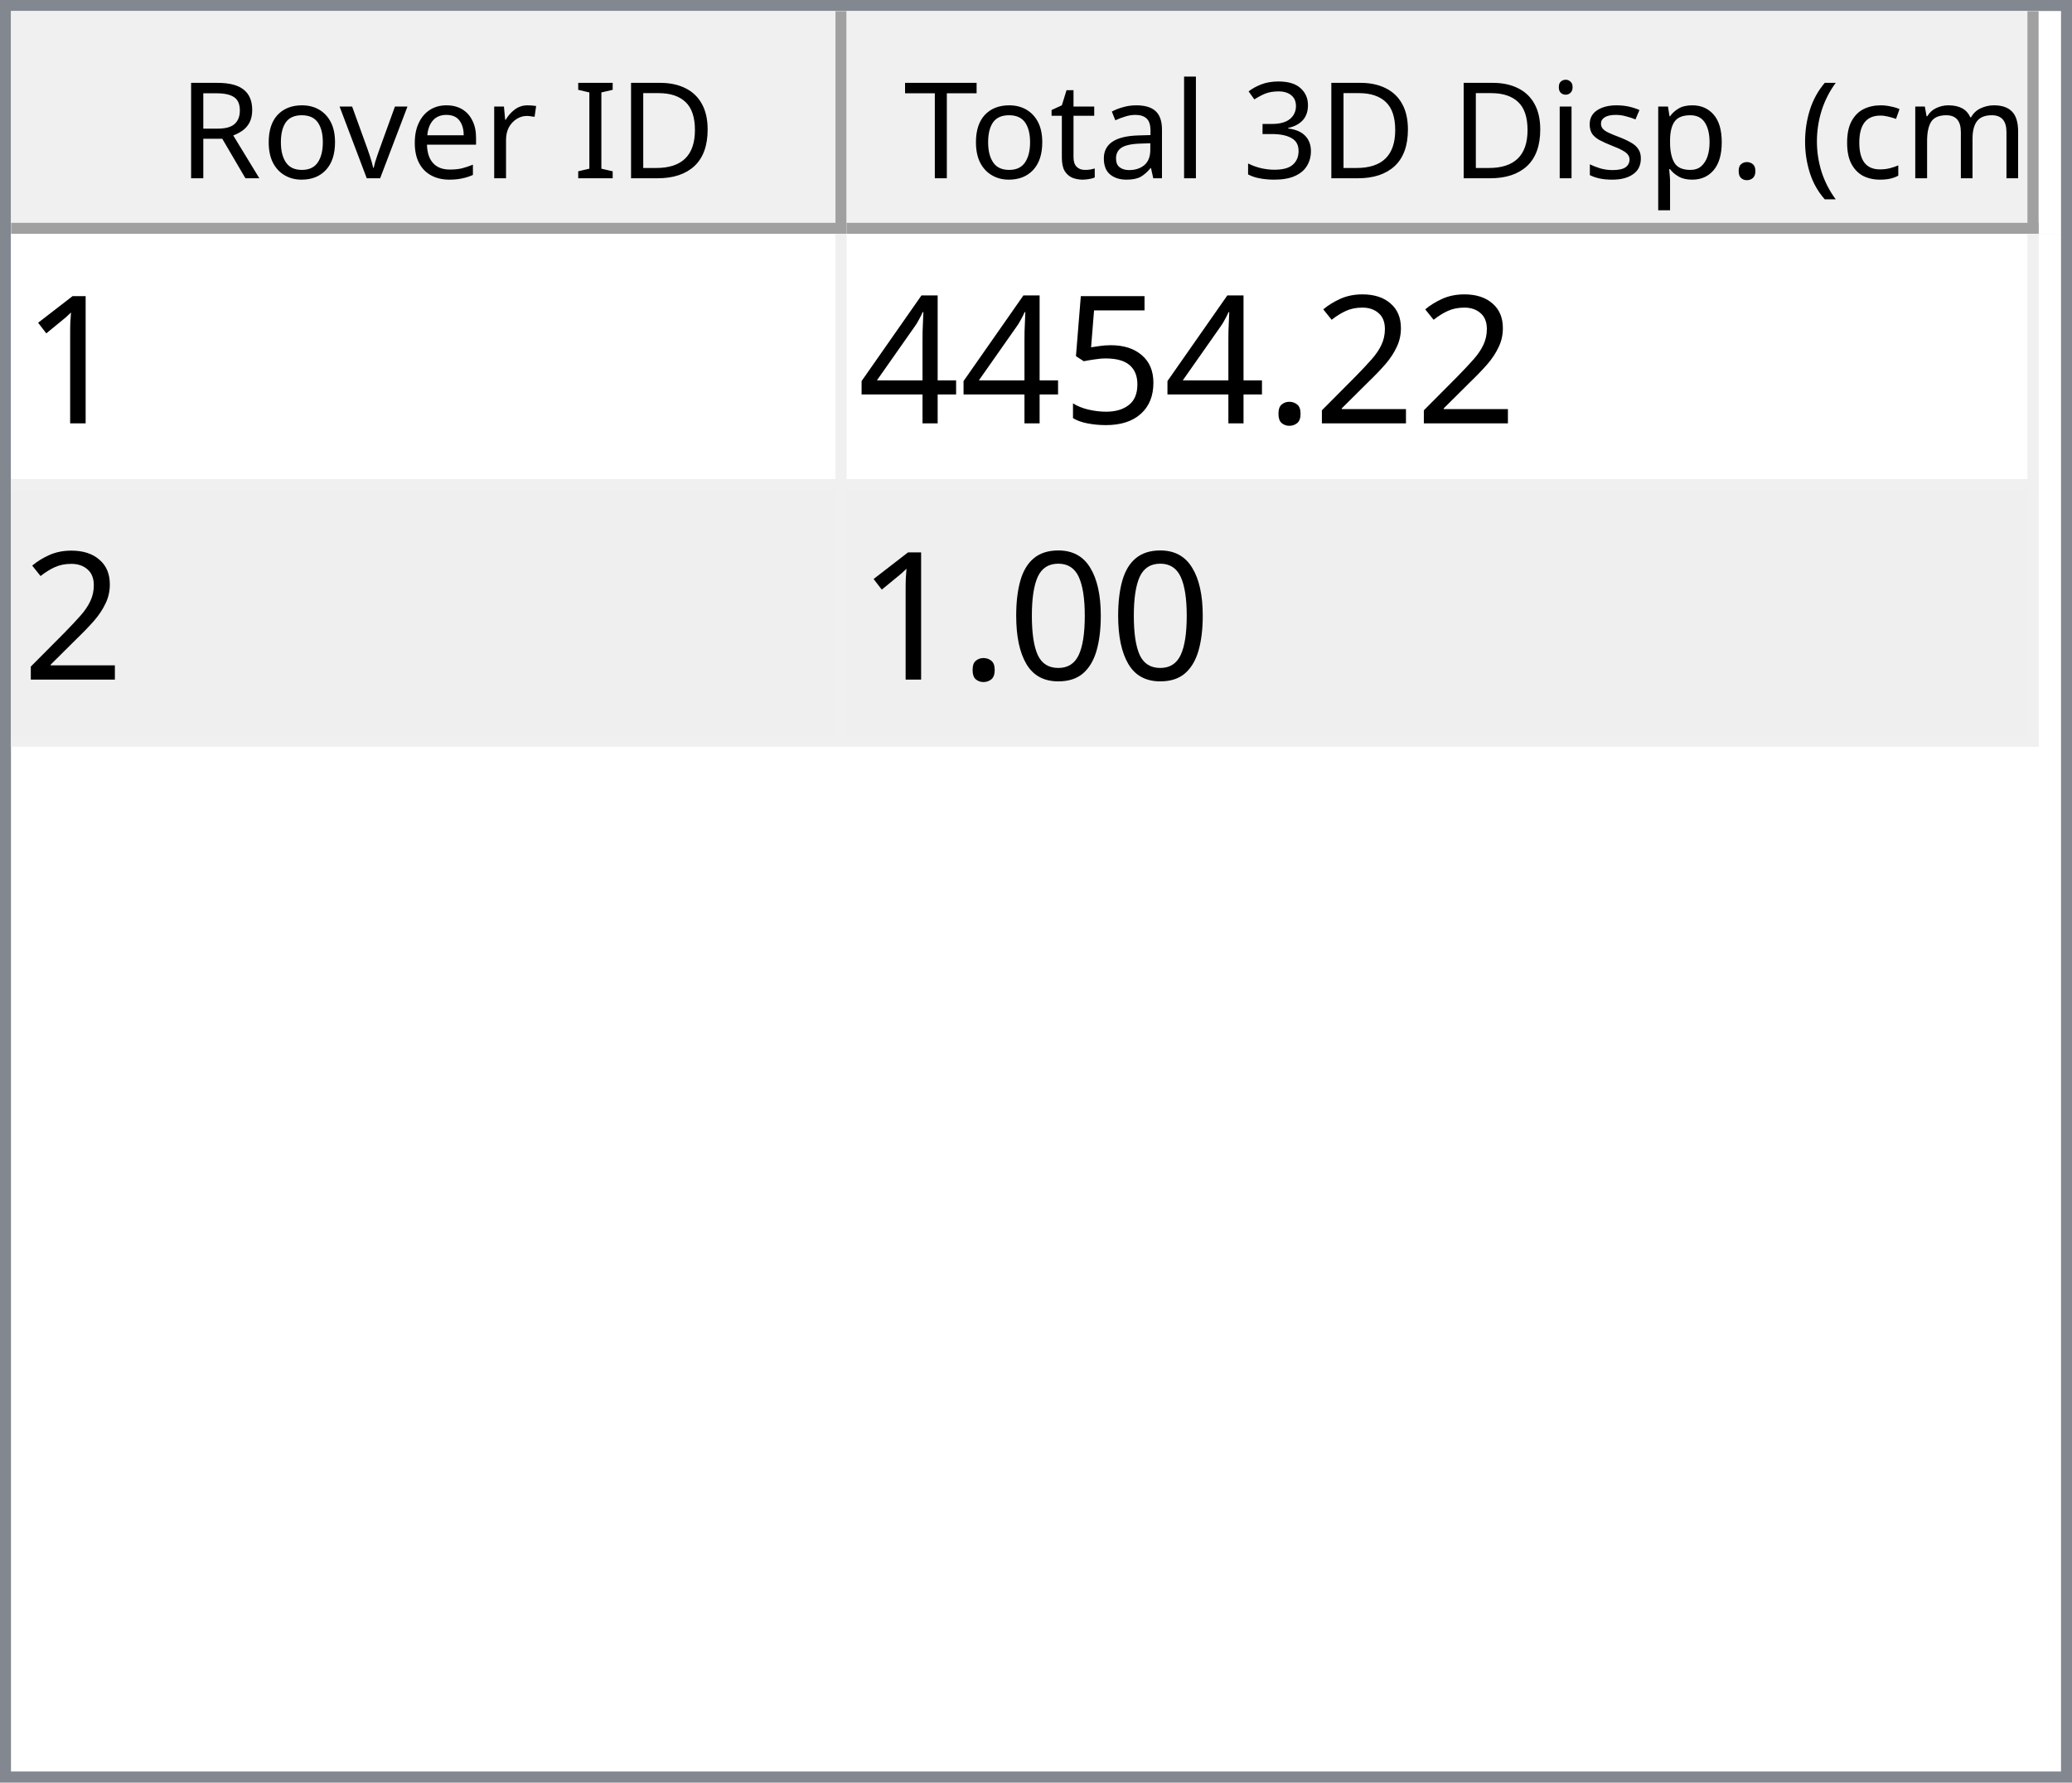
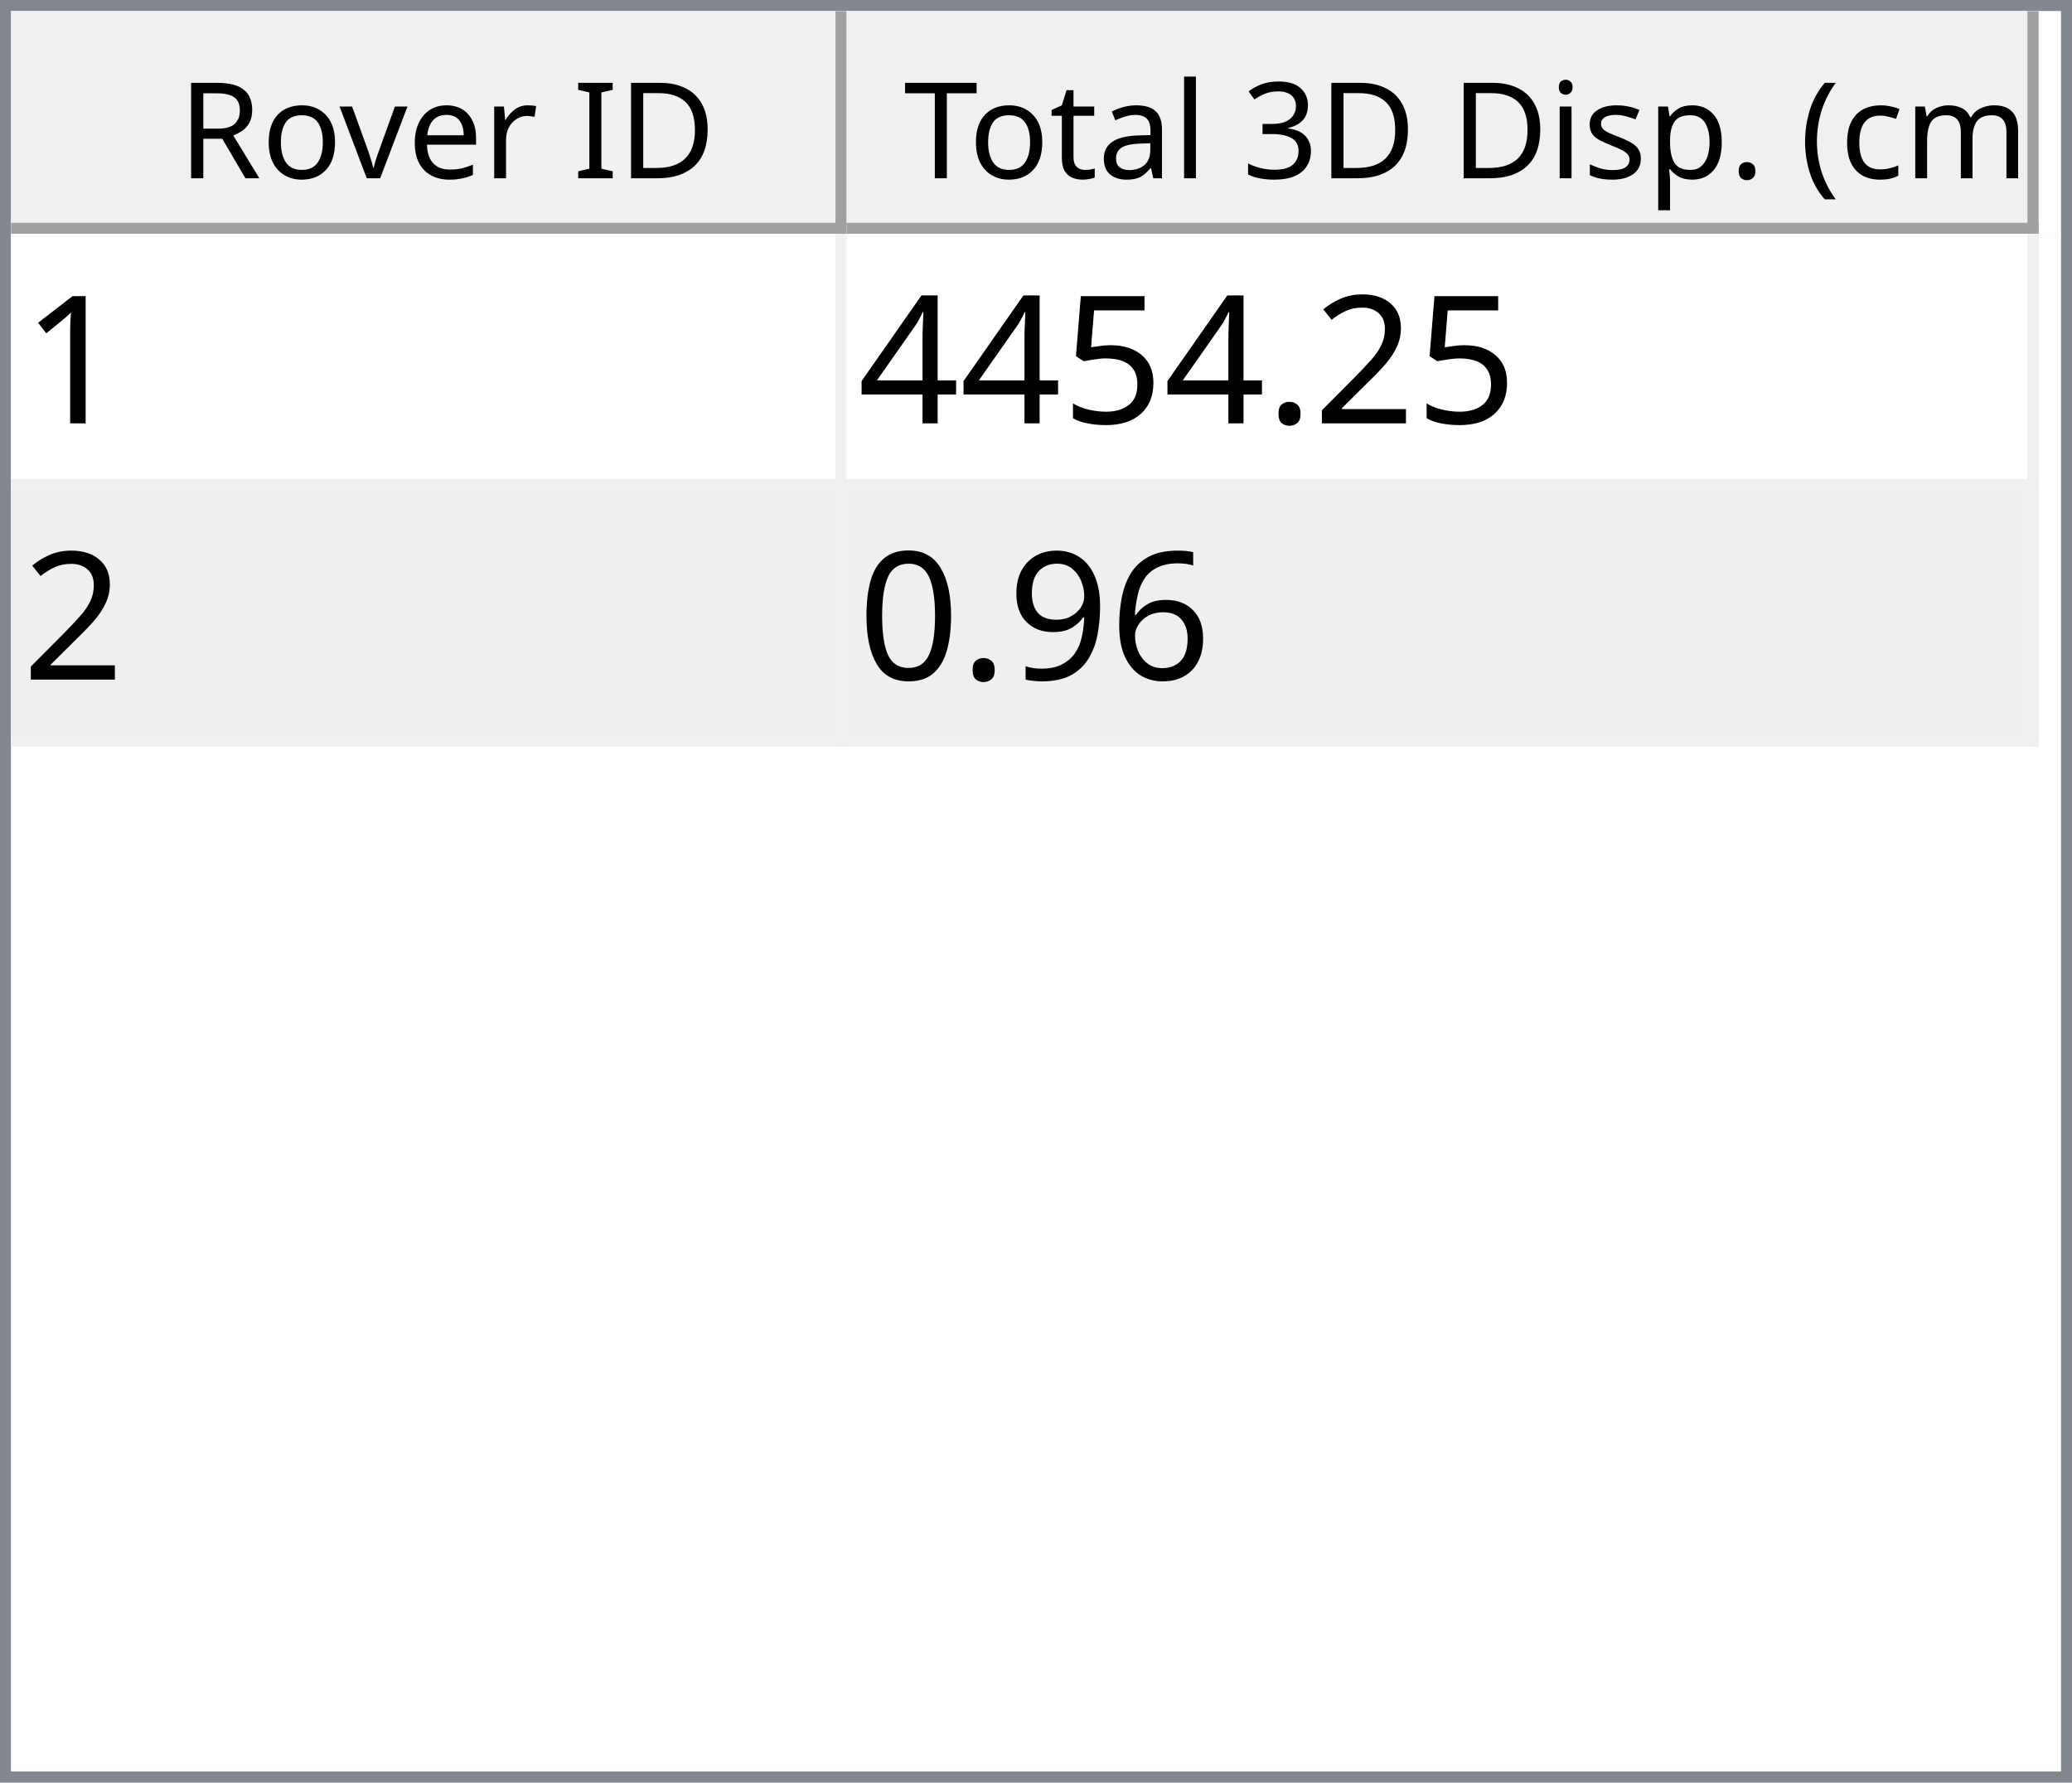
<svg xmlns="http://www.w3.org/2000/svg" style="fill-opacity:1; color-rendering:auto; color-interpolation:auto; text-rendering:auto; stroke:black; stroke-linecap:square; stroke-miterlimit:10; shape-rendering:auto; stroke-opacity:1; fill:black; stroke-dasharray:none; font-weight:normal; stroke-width:1; font-family:'Dialog'; font-style:normal; stroke-linejoin:miter; font-size:12px; stroke-dashoffset:0; image-rendering:auto;" width="186" height="160">
  <defs id="genericDefs" />
  <g>
    <defs id="defs1">
      <clipPath clipPathUnits="userSpaceOnUse" id="clipPath1">
        <path d="M0 0 L186 0 L186 160 L0 160 L0 0 Z" />
      </clipPath>
      <clipPath clipPathUnits="userSpaceOnUse" id="clipPath2">
        <path d="M0 0 L0 160 L186 160 L186 0 Z" />
      </clipPath>
      <clipPath clipPathUnits="userSpaceOnUse" id="clipPath3">
        <path d="M0 0 L0 20 L184 20 L184 0 Z" />
      </clipPath>
      <clipPath clipPathUnits="userSpaceOnUse" id="clipPath4">
        <path d="M0 0 L0 20 L75 20 L75 0 Z" />
      </clipPath>
      <clipPath clipPathUnits="userSpaceOnUse" id="clipPath5">
        <path d="M1 1 L1 19 L74 19 L74 1 Z" />
      </clipPath>
      <clipPath clipPathUnits="userSpaceOnUse" id="clipPath6">
        <path d="M0 0 L0 18 L73 18 L73 0 Z" />
      </clipPath>
      <clipPath clipPathUnits="userSpaceOnUse" id="clipPath7">
        <path d="M-0.5 -0.5 L-0.5 19.5 L74.5 19.5 L74.5 -0.5 Z" />
      </clipPath>
      <clipPath clipPathUnits="userSpaceOnUse" id="clipPath8">
        <path d="M0 0 L0 20 L107 20 L107 0 Z" />
      </clipPath>
      <clipPath clipPathUnits="userSpaceOnUse" id="clipPath9">
        <path d="M1 1 L1 19 L106 19 L106 1 Z" />
      </clipPath>
      <clipPath clipPathUnits="userSpaceOnUse" id="clipPath10">
        <path d="M0 0 L0 18 L105 18 L105 0 Z" />
      </clipPath>
      <clipPath clipPathUnits="userSpaceOnUse" id="clipPath11">
        <path d="M-0.5 -0.5 L-0.5 19.5 L106.5 19.5 L106.5 -0.5 Z" />
      </clipPath>
      <clipPath clipPathUnits="userSpaceOnUse" id="clipPath12">
        <path d="M0 0 L0 138 L184 138 L184 0 Z" />
      </clipPath>
      <clipPath clipPathUnits="userSpaceOnUse" id="clipPath13">
        <path d="M0 0 L0 46 L182 46 L182 0 Z" />
      </clipPath>
      <clipPath clipPathUnits="userSpaceOnUse" id="clipPath14">
        <path d="M-0.5 -0.5 L-0.5 45.5 L181.5 45.5 L181.5 -0.5 Z" />
      </clipPath>
      <clipPath clipPathUnits="userSpaceOnUse" id="clipPath15">
        <path d="M0 0 L0 22 L74 22 L74 0 Z" />
      </clipPath>
      <clipPath clipPathUnits="userSpaceOnUse" id="clipPath16">
        <path d="M0 0 L0 22 L106 22 L106 0 Z" />
      </clipPath>
      <font horiz-adv-x="64.551" id="font1">
        <font-face ascent="107.91" descent="25.098" units-per-em="100" style="font-style:normal; font-family:Segoe UI; font-weight:normal;" />
        <missing-glyph horiz-adv-x="64.551" d="M8.109 0 L8.109 68.266 L56.453 68.266 L56.453 0 L8.109 0 ZM15.328 7.234 L49.219 7.234 L49.219 61.031 L15.328 61.031 L15.328 7.234 Z" />
        <glyph unicode="D" horiz-adv-x="70.117" d="M9.188 0 L9.188 70.016 L28.516 70.016 Q65.531 70.016 65.531 35.891 Q65.531 19.672 55.25 9.836 Q44.969 0 27.734 0 L9.188 0 ZM17.391 62.594 L17.391 7.422 L27.828 7.422 Q41.609 7.422 49.273 14.797 Q56.938 22.172 56.938 35.688 Q56.938 62.594 28.328 62.594 L17.391 62.594 Z" />
        <glyph unicode="I" horiz-adv-x="26.611" d="M17.391 0 L9.188 0 L9.188 70.016 L17.391 70.016 L17.391 0 Z" />
        <glyph unicode=" " horiz-adv-x="27.393" d="" />
        <glyph unicode="r" horiz-adv-x="34.766" d="M34.188 41.891 Q32.078 43.5 28.125 43.5 Q23 43.5 19.555 38.672 Q16.109 33.844 16.109 25.484 L16.109 0 L8.109 0 L8.109 50 L16.109 50 L16.109 39.703 L16.312 39.703 Q18.016 44.969 21.531 47.922 Q25.047 50.875 29.391 50.875 Q32.516 50.875 34.188 50.203 L34.188 41.891 Z" />
        <glyph unicode="e" horiz-adv-x="52.295" d="M48.297 23 L12.984 23 Q13.188 14.656 17.484 10.109 Q21.781 5.562 29.297 5.562 Q37.75 5.562 44.828 11.141 L44.828 3.609 Q38.234 -1.172 27.391 -1.172 Q16.797 -1.172 10.742 5.641 Q4.688 12.453 4.688 24.812 Q4.688 36.469 11.305 43.82 Q17.922 51.172 27.734 51.172 Q37.547 51.172 42.922 44.828 Q48.297 38.484 48.297 27.203 L48.297 23 ZM40.094 29.781 Q40.047 36.719 36.75 40.578 Q33.453 44.438 27.594 44.438 Q21.922 44.438 17.969 40.383 Q14.016 36.328 13.094 29.781 L40.094 29.781 Z" />
        <glyph unicode="v" horiz-adv-x="47.9" d="M47.406 50 L27.484 0 L19.625 0 L0.688 50 L9.469 50 L22.172 13.672 Q23.578 9.672 23.922 6.688 L24.125 6.688 Q24.609 10.453 25.688 13.484 L38.969 50 L47.406 50 Z" />
        <glyph unicode="o" horiz-adv-x="58.594" d="M29 -1.172 Q17.922 -1.172 11.305 5.836 Q4.688 12.844 4.688 24.422 Q4.688 37.016 11.57 44.094 Q18.453 51.172 30.172 51.172 Q41.359 51.172 47.633 44.289 Q53.906 37.406 53.906 25.203 Q53.906 13.234 47.141 6.031 Q40.375 -1.172 29 -1.172 ZM29.594 44.438 Q21.875 44.438 17.383 39.188 Q12.891 33.938 12.891 24.703 Q12.891 15.828 17.43 10.695 Q21.969 5.562 29.594 5.562 Q37.359 5.562 41.531 10.594 Q45.703 15.625 45.703 24.906 Q45.703 34.281 41.531 39.359 Q37.359 44.438 29.594 44.438 Z" />
        <glyph unicode="R" horiz-adv-x="59.814" d="M59.375 0 L49.609 0 L37.891 19.625 Q36.281 22.359 34.766 24.289 Q33.25 26.219 31.664 27.438 Q30.078 28.656 28.25 29.219 Q26.422 29.781 24.125 29.781 L17.391 29.781 L17.391 0 L9.188 0 L9.188 70.016 L30.078 70.016 Q34.672 70.016 38.555 68.867 Q42.438 67.719 45.289 65.375 Q48.141 63.031 49.758 59.547 Q51.375 56.062 51.375 51.375 Q51.375 47.703 50.273 44.656 Q49.172 41.609 47.148 39.211 Q45.125 36.812 42.266 35.133 Q39.406 33.453 35.844 32.516 L35.844 32.328 Q37.594 31.547 38.891 30.547 Q40.188 29.547 41.359 28.18 Q42.531 26.812 43.68 25.078 Q44.828 23.344 46.234 21.047 L59.375 0 ZM17.391 62.594 L17.391 37.203 L28.516 37.203 Q31.594 37.203 34.203 38.133 Q36.812 39.062 38.719 40.797 Q40.625 42.531 41.703 45.047 Q42.781 47.562 42.781 50.688 Q42.781 56.297 39.141 59.445 Q35.5 62.594 28.609 62.594 L17.391 62.594 Z" />
        <glyph unicode=")" horiz-adv-x="30.176" d="M8.297 -15.922 L1.172 -15.922 Q16.406 2.344 16.406 26.812 Q16.406 51.469 1.078 70.016 L8.297 70.016 Q23.531 52.156 23.531 26.703 Q23.531 1.375 8.297 -15.922 Z" />
        <glyph unicode="m" horiz-adv-x="86.133" d="M79.109 0 L71.094 0 L71.094 28.719 Q71.094 37.016 68.531 40.727 Q65.969 44.438 59.906 44.438 Q54.781 44.438 51.195 39.75 Q47.609 35.062 47.609 28.516 L47.609 0 L39.594 0 L39.594 29.688 Q39.594 44.438 28.219 44.438 Q22.953 44.438 19.531 40.016 Q16.109 35.594 16.109 28.516 L16.109 0 L8.109 0 L8.109 50 L16.109 50 L16.109 42.094 L16.312 42.094 Q21.625 51.172 31.844 51.172 Q36.969 51.172 40.773 48.312 Q44.578 45.453 46 40.828 Q51.562 51.172 62.594 51.172 Q79.109 51.172 79.109 30.812 L79.109 0 Z" />
        <glyph unicode="c" horiz-adv-x="46.191" d="M42.188 2.297 Q36.422 -1.172 28.516 -1.172 Q17.828 -1.172 11.258 5.789 Q4.688 12.75 4.688 23.828 Q4.688 36.188 11.766 43.68 Q18.844 51.172 30.672 51.172 Q37.25 51.172 42.281 48.734 L42.281 40.531 Q36.719 44.438 30.375 44.438 Q22.703 44.438 17.797 38.945 Q12.891 33.453 12.891 24.516 Q12.891 15.719 17.508 10.641 Q22.125 5.562 29.891 5.562 Q36.422 5.562 42.188 9.906 L42.188 2.297 Z" />
        <glyph unicode="(" horiz-adv-x="30.176" d="M29.109 -15.922 L21.969 -15.922 Q6.844 1.375 6.844 26.703 Q6.844 52.156 21.969 70.016 L29.203 70.016 Q13.875 51.469 13.875 26.812 Q13.875 2.344 29.109 -15.922 Z" />
        <glyph unicode="." horiz-adv-x="21.68" d="M10.891 -1.078 Q8.641 -1.078 7.055 0.539 Q5.469 2.156 5.469 4.391 Q5.469 6.641 7.055 8.273 Q8.641 9.906 10.891 9.906 Q13.188 9.906 14.797 8.273 Q16.406 6.641 16.406 4.391 Q16.406 2.156 14.797 0.539 Q13.188 -1.078 10.891 -1.078 Z" />
        <glyph unicode="p" horiz-adv-x="58.789" d="M16.312 7.234 L16.109 7.234 L16.109 -23 L8.109 -23 L8.109 50 L16.109 50 L16.109 41.219 L16.312 41.219 Q22.219 51.172 33.594 51.172 Q43.266 51.172 48.688 44.461 Q54.109 37.75 54.109 26.469 Q54.109 13.922 48 6.375 Q41.891 -1.172 31.297 -1.172 Q21.578 -1.172 16.312 7.234 ZM16.109 27.391 L16.109 20.406 Q16.109 14.203 20.141 9.883 Q24.172 5.562 30.375 5.562 Q37.641 5.562 41.773 11.133 Q45.906 16.703 45.906 26.609 Q45.906 34.969 42.047 39.703 Q38.188 44.438 31.594 44.438 Q24.609 44.438 20.359 39.578 Q16.109 34.719 16.109 27.391 Z" />
        <glyph unicode="s" horiz-adv-x="42.432" d="M5.078 1.812 L5.078 10.406 Q11.625 5.562 19.484 5.562 Q30.031 5.562 30.031 12.594 Q30.031 14.594 29.125 15.992 Q28.219 17.391 26.68 18.461 Q25.141 19.531 23.07 20.383 Q21 21.234 18.609 22.172 Q15.281 23.484 12.766 24.828 Q10.25 26.172 8.57 27.859 Q6.891 29.547 6.031 31.695 Q5.172 33.844 5.172 36.719 Q5.172 40.234 6.789 42.945 Q8.406 45.656 11.086 47.484 Q13.766 49.312 17.211 50.242 Q20.656 51.172 24.312 51.172 Q30.812 51.172 35.938 48.922 L35.938 40.828 Q30.422 44.438 23.25 44.438 Q21 44.438 19.195 43.922 Q17.391 43.406 16.094 42.477 Q14.797 41.547 14.086 40.258 Q13.375 38.969 13.375 37.406 Q13.375 35.453 14.086 34.133 Q14.797 32.812 16.164 31.789 Q17.531 30.766 19.484 29.938 Q21.438 29.109 23.922 28.125 Q27.25 26.859 29.883 25.516 Q32.516 24.172 34.375 22.484 Q36.234 20.797 37.234 18.602 Q38.234 16.406 38.234 13.375 Q38.234 9.672 36.602 6.938 Q34.969 4.203 32.234 2.398 Q29.5 0.594 25.93 -0.289 Q22.359 -1.172 18.453 -1.172 Q10.75 -1.172 5.078 1.812 Z" />
        <glyph unicode="i" horiz-adv-x="24.219" d="M12.203 62.703 Q10.062 62.703 8.547 64.164 Q7.031 65.625 7.031 67.875 Q7.031 70.125 8.547 71.609 Q10.062 73.094 12.203 73.094 Q14.406 73.094 15.945 71.609 Q17.484 70.125 17.484 67.875 Q17.484 65.719 15.945 64.211 Q14.406 62.703 12.203 62.703 ZM16.109 0 L8.109 0 L8.109 50 L16.109 50 L16.109 0 Z" />
        <glyph unicode="3" horiz-adv-x="53.906" d="M46.531 19.828 Q46.531 15.094 44.75 11.211 Q42.969 7.328 39.719 4.57 Q36.469 1.812 31.93 0.297 Q27.391 -1.219 21.922 -1.219 Q11.922 -1.219 6 2.594 L6 11.188 Q13.094 5.609 22.219 5.609 Q25.875 5.609 28.828 6.539 Q31.781 7.469 33.906 9.227 Q36.031 10.984 37.18 13.477 Q38.328 15.969 38.328 19.094 Q38.328 32.812 18.797 32.812 L12.984 32.812 L12.984 39.594 L18.5 39.594 Q35.797 39.594 35.797 52.484 Q35.797 64.406 22.609 64.406 Q15.188 64.406 8.688 59.422 L8.688 67.188 Q15.375 71.188 24.609 71.188 Q29 71.188 32.57 69.969 Q36.141 68.75 38.68 66.555 Q41.219 64.359 42.609 61.281 Q44 58.203 44 54.5 Q44 40.672 30.031 36.719 L30.031 36.531 Q33.594 36.141 36.625 34.797 Q39.656 33.453 41.852 31.305 Q44.047 29.156 45.289 26.25 Q46.531 23.344 46.531 19.828 Z" />
        <glyph unicode="l" horiz-adv-x="24.219" d="M16.109 0 L8.109 0 L8.109 74.031 L16.109 74.031 L16.109 0 Z" />
        <glyph unicode="a" horiz-adv-x="50.879" d="M43.891 0 L35.891 0 L35.891 7.812 L35.688 7.812 Q30.469 -1.172 20.312 -1.172 Q12.844 -1.172 8.617 2.781 Q4.391 6.734 4.391 13.281 Q4.391 27.297 20.906 29.594 L35.891 31.688 Q35.891 44.438 25.594 44.438 Q16.547 44.438 9.281 38.281 L9.281 46.484 Q16.656 51.172 26.266 51.172 Q43.891 51.172 43.891 32.516 L43.891 0 ZM35.891 25.297 L23.828 23.641 Q18.266 22.859 15.43 20.875 Q12.594 18.891 12.594 13.875 Q12.594 10.203 15.211 7.883 Q17.828 5.562 22.172 5.562 Q28.125 5.562 32.008 9.742 Q35.891 13.922 35.891 20.312 L35.891 25.297 Z" />
        <glyph unicode="t" horiz-adv-x="33.887" d="M31.297 0.484 Q28.469 -1.078 23.828 -1.078 Q10.688 -1.078 10.688 13.578 L10.688 43.172 L2.094 43.172 L2.094 50 L10.688 50 L10.688 62.203 L18.703 64.797 L18.703 50 L31.297 50 L31.297 43.172 L18.703 43.172 L18.703 14.984 Q18.703 9.969 20.414 7.82 Q22.125 5.672 26.078 5.672 Q29.109 5.672 31.297 7.328 L31.297 0.484 Z" />
        <glyph unicode="T" horiz-adv-x="52.393" d="M50.594 62.594 L30.375 62.594 L30.375 0 L22.172 0 L22.172 62.594 L2 62.594 L2 70.016 L50.594 70.016 L50.594 62.594 Z" />
      </font>
      <font horiz-adv-x="75.0" id="font2">
        <font-face ascent="100.537" descent="21.973" units-per-em="100" style="font-style:normal; font-family:sans-serif; font-weight:normal;" />
        <missing-glyph horiz-adv-x="75.0" d="M12.5 0 L12.5 62.5 L62.5 62.5 L62.5 0 L12.5 0 ZM14.062 1.562 L60.938 1.562 L60.938 60.938 L14.062 60.938 L14.062 1.562 Z" />
        <glyph unicode="1" horiz-adv-x="55.615" d="M37.25 0 L28.469 0 L28.469 56 Q25.297 52.984 20.141 49.953 Q14.984 46.922 10.891 45.406 L10.891 53.906 Q18.266 57.375 23.781 62.305 Q29.297 67.234 31.594 71.875 L37.25 71.875 L37.25 0 Z" />
        <glyph unicode="2" horiz-adv-x="55.615" d="M50.344 8.453 L50.344 0 L3.031 0 Q2.938 3.172 4.047 6.109 Q5.859 10.938 9.836 15.625 Q13.812 20.312 21.344 26.469 Q33.016 36.031 37.117 41.625 Q41.219 47.219 41.219 52.203 Q41.219 57.422 37.477 61.008 Q33.734 64.594 27.734 64.594 Q21.391 64.594 17.578 60.789 Q13.766 56.984 13.719 50.25 L4.688 51.172 Q5.609 61.281 11.664 66.578 Q17.719 71.875 27.938 71.875 Q38.234 71.875 44.242 66.164 Q50.25 60.453 50.25 52 Q50.25 47.703 48.492 43.555 Q46.734 39.406 42.656 34.812 Q38.578 30.219 29.109 22.219 Q21.188 15.578 18.945 13.211 Q16.703 10.844 15.234 8.453 L50.344 8.453 Z" />
        <glyph unicode="." horiz-adv-x="27.783" d="M9.078 0 L9.078 10.016 L19.094 10.016 L19.094 0 L9.078 0 Z" />
        <glyph unicode="5" horiz-adv-x="55.615" d="M4.156 18.75 L13.375 19.531 Q14.406 12.797 18.141 9.398 Q21.875 6 27.156 6 Q33.5 6 37.891 10.789 Q42.281 15.578 42.281 23.484 Q42.281 31 38.062 35.352 Q33.844 39.703 27 39.703 Q22.75 39.703 19.336 37.773 Q15.922 35.844 13.969 32.766 L5.719 33.844 L12.641 70.609 L48.25 70.609 L48.25 62.203 L19.672 62.203 L15.828 42.969 Q22.266 47.469 29.344 47.469 Q38.719 47.469 45.164 40.969 Q51.609 34.469 51.609 24.266 Q51.609 14.547 45.953 7.469 Q39.062 -1.219 27.156 -1.219 Q17.391 -1.219 11.211 4.25 Q5.031 9.719 4.156 18.75 Z" />
        <glyph unicode="4" horiz-adv-x="55.615" d="M32.328 0 L32.328 17.141 L1.266 17.141 L1.266 25.203 L33.938 71.578 L41.109 71.578 L41.109 25.203 L50.781 25.203 L50.781 17.141 L41.109 17.141 L41.109 0 L32.328 0 ZM32.328 25.203 L32.328 57.469 L9.906 25.203 L32.328 25.203 Z" />
+         <glyph unicode="6" horiz-adv-x="55.615" d="M49.75 54.047 L41.016 53.375 Q39.844 58.547 37.703 60.891 Q34.125 64.656 28.906 64.656 Q24.703 64.656 21.531 62.312 Q17.391 59.281 14.992 53.469 Q12.594 47.656 12.5 36.922 Q15.672 41.75 20.266 44.094 Q24.859 46.438 29.891 46.438 Q38.672 46.438 44.852 39.969 Q51.031 33.5 51.031 23.25 Q51.031 16.5 48.125 10.719 Q45.219 4.938 40.141 1.859 Q35.062 -1.219 28.609 -1.219 Q17.625 -1.219 10.695 6.859 Q3.766 14.938 3.766 33.5 Q3.766 54.25 11.422 63.672 Q18.109 71.875 29.438 71.875 Q37.891 71.875 43.289 67.141 Q48.688 62.406 49.75 54.047 ZM13.875 23.188 Q13.875 18.656 15.797 14.508 Q17.719 10.359 21.188 8.18 Q24.656 6 28.469 6 Q34.031 6 38.039 10.492 Q42.047 14.984 42.047 22.703 Q42.047 30.125 38.086 34.398 Q34.125 38.672 28.125 38.672 Q22.172 38.672 18.023 34.398 Q13.875 30.125 13.875 23.188 Z" />
+         <glyph unicode="9" horiz-adv-x="55.615" d="M5.469 16.547 L13.922 17.328 Q14.984 11.375 18.016 8.688 Q21.047 6 25.781 6 Q29.828 6 32.883 7.859 Q35.938 9.719 37.891 12.82 Q39.844 15.922 41.164 21.195 Q42.484 26.469 42.484 31.938 Q42.484 32.516 42.438 33.688 Q39.797 29.5 35.234 26.883 Q30.672 24.266 25.344 24.266 Q16.453 24.266 10.305 30.711 Q4.156 37.156 4.156 47.703 Q4.156 58.594 10.578 65.234 Q17 71.875 26.656 71.875 Q33.641 71.875 39.43 68.117 Q45.219 64.359 48.219 57.398 Q51.219 50.438 51.219 37.25 Q51.219 23.531 48.242 15.406 Q45.266 7.281 39.383 3.031 Q33.5 -1.219 25.594 -1.219 Q17.188 -1.219 11.867 3.445 Q6.547 8.109 5.469 16.547 ZM41.453 48.141 Q41.453 55.719 37.43 60.156 Q33.406 64.594 27.734 64.594 Q21.875 64.594 17.531 59.812 Q13.188 55.031 13.188 47.406 Q13.188 40.578 17.312 36.305 Q21.438 32.031 27.484 32.031 Q33.594 32.031 37.523 36.305 Q41.453 40.578 41.453 48.141 Z" />
        <glyph unicode="0" horiz-adv-x="55.615" d="M4.156 35.297 Q4.156 48 6.766 55.742 Q9.375 63.484 14.523 67.68 Q19.672 71.875 27.484 71.875 Q33.25 71.875 37.594 69.555 Q41.938 67.234 44.773 62.867 Q47.609 58.5 49.219 52.227 Q50.828 45.953 50.828 35.297 Q50.828 22.703 48.242 14.969 Q45.656 7.234 40.508 3.008 Q35.359 -1.219 27.484 -1.219 Q17.141 -1.219 11.234 6.203 Q4.156 15.141 4.156 35.297 ZM13.188 35.297 Q13.188 17.672 17.312 11.836 Q21.438 6 27.484 6 Q33.547 6 37.672 11.859 Q41.797 17.719 41.797 35.297 Q41.797 52.984 37.672 58.789 Q33.547 64.594 27.391 64.594 Q21.344 64.594 17.719 59.469 Q13.188 52.938 13.188 35.297 Z" />
      </font>
    </defs>
    <g style="fill:white; stroke:white;">
      <rect x="0" y="0" width="186" style="clip-path:url(#clipPath1); stroke:none;" height="160" />
    </g>
    <g style="fill:white; text-rendering:optimizeSpeed; color-rendering:optimizeSpeed; image-rendering:optimizeSpeed; shape-rendering:crispEdges; stroke:white; color-interpolation:sRGB;">
      <rect x="0" width="186" height="160" y="0" style="stroke:none;" />
      <path style="stroke:none;" d="M0 160 L186 160 L186 0 L0 0 Z" />
    </g>
    <g style="fill:rgb(240,240,240); font-family:'Segoe UI'; stroke:rgb(240,240,240);">
      <rect x="0" y="0" width="186" style="clip-path:url(#clipPath2); stroke:none;" height="160" />
    </g>
    <g style="fill:rgb(130,135,144); font-family:'Segoe UI'; stroke:rgb(130,135,144);">
      <path d="M0 0 L186 0 L186 160 L0 160 L0 0 ZM1 1 L185 1 L185 159 L1 159 L1 1 Z" style="fill-rule:evenodd; clip-path:url(#clipPath2); stroke:none;" />
    </g>
    <g style="fill:white; font-family:'Segoe UI'; stroke:white;" transform="translate(1,1)">
      <rect x="0" y="0" width="184" style="clip-path:url(#clipPath3); stroke:none;" height="20" />
    </g>
    <g style="fill:rgb(240,240,240); font-family:'Segoe UI'; stroke:rgb(240,240,240);" transform="translate(1,1)">
      <rect x="0" y="0" width="75" style="clip-path:url(#clipPath4); stroke:none;" height="20" />
    </g>
    <g style="font-family:'Segoe UI';" transform="translate(2,2)">
      <text x="14" xml:space="preserve" y="14" style="clip-path:url(#clipPath6); stroke:none;">Rover ID</text>
    </g>
    <g style="fill:rgb(160,160,160); font-family:'Segoe UI'; stroke:rgb(160,160,160); stroke-linejoin:bevel;" transform="translate(1.5,1.5)">
      <line x1="74" x2="74" y1="0" style="fill:none; clip-path:url(#clipPath7);" y2="19" />
    </g>
    <g style="fill:rgb(160,160,160); font-family:'Segoe UI'; stroke:rgb(160,160,160); stroke-linejoin:bevel;" transform="matrix(1,0,0,1,1,1) translate(0.5,0.5)">
      <line x1="0" x2="74" y1="19" style="fill:none; clip-path:url(#clipPath7);" y2="19" />
    </g>
    <g style="fill:rgb(240,240,240); font-family:'Segoe UI'; stroke:rgb(240,240,240);" transform="translate(76,1)">
      <rect x="0" y="0" width="107" style="clip-path:url(#clipPath8); stroke:none;" height="20" />
    </g>
    <g style="font-family:'Segoe UI';" transform="translate(77,2)">
      <text x="1" xml:space="preserve" y="14" style="clip-path:url(#clipPath10); stroke:none;"> Total 3D Disp. (cm)</text>
    </g>
    <g style="fill:rgb(160,160,160); font-family:'Segoe UI'; stroke:rgb(160,160,160); stroke-linejoin:bevel;" transform="translate(76.5,1.5)">
      <line x1="106" x2="106" y1="0" style="fill:none; clip-path:url(#clipPath11);" y2="19" />
    </g>
    <g style="fill:rgb(160,160,160); font-family:'Segoe UI'; stroke:rgb(160,160,160); stroke-linejoin:bevel;" transform="matrix(1,0,0,1,76,1) translate(0.5,0.5)">
      <line x1="0" x2="106" y1="19" style="fill:none; clip-path:url(#clipPath11);" y2="19" />
    </g>
    <g style="fill:white; font-family:'Segoe UI'; stroke:white;" transform="translate(1,21)">
      <rect x="0" y="0" width="184" style="clip-path:url(#clipPath12); stroke:none;" height="138" />
    </g>
    <g style="fill:rgb(240,240,240); font-size:16px; font-family:sans-serif; stroke:rgb(240,240,240);" transform="translate(1,21)">
      <rect x="0" y="0" width="182" style="clip-path:url(#clipPath13); stroke:none;" height="46" />
      <line transform="translate(0.5,0.5)" x1="0" x2="181" y1="22" style="clip-path:url(#clipPath14); fill:none; stroke-linejoin:bevel;" y2="22" />
    </g>
    <g transform="matrix(1,0,0,1,1,21) translate(0.5,0.5)" style="fill:rgb(240,240,240); font-size:16px; font-family:sans-serif; stroke:rgb(240,240,240); stroke-linejoin:bevel;">
      <line x1="0" x2="181" y1="45" style="fill:none; clip-path:url(#clipPath14);" y2="45" />
    </g>
    <g transform="matrix(1,0,0,1,1,21) translate(0.5,0.5)" style="fill:rgb(240,240,240); font-size:16px; font-family:sans-serif; stroke:rgb(240,240,240); stroke-linejoin:bevel;">
      <line x1="74" x2="74" y1="0" style="fill:none; clip-path:url(#clipPath14);" y2="45" />
    </g>
    <g transform="matrix(1,0,0,1,1,21) translate(0.5,0.5)" style="fill:rgb(240,240,240); font-size:16px; font-family:sans-serif; stroke:rgb(240,240,240); stroke-linejoin:bevel;">
      <line x1="181" x2="181" y1="0" style="fill:none; clip-path:url(#clipPath14);" y2="45" />
    </g>
    <g style="fill:white; font-size:16px; font-family:sans-serif; stroke:white;" transform="matrix(1,0,0,1,1,21)">
      <rect x="0" y="0" width="74" style="clip-path:url(#clipPath15); stroke:none;" height="22" />
      <text x="1" y="17" style="fill:black; clip-path:url(#clipPath15); stroke:none;" xml:space="preserve">1</text>
    </g>
    <g style="fill:white; font-size:16px; font-family:sans-serif; stroke:white;" transform="matrix(1,0,0,1,1,21) translate(75,0)">
      <rect x="0" y="0" width="106" style="clip-path:url(#clipPath16); stroke:none;" height="22" />
-       <text x="1" y="17" style="fill:black; clip-path:url(#clipPath16); stroke:none;" xml:space="preserve">4454.22</text>
+       <text x="1" y="17" style="fill:black; clip-path:url(#clipPath16); stroke:none;" xml:space="preserve">4454.25</text>
    </g>
    <g style="fill:rgb(239,239,239); font-size:16px; font-family:sans-serif; stroke:rgb(239,239,239);" transform="matrix(1,0,0,1,1,21) translate(0,23)">
      <rect x="0" y="0" width="74" style="clip-path:url(#clipPath15); stroke:none;" height="22" />
      <text x="1" y="17" style="fill:black; clip-path:url(#clipPath15); stroke:none;" xml:space="preserve">2</text>
    </g>
    <g style="fill:rgb(239,239,239); font-size:16px; font-family:sans-serif; stroke:rgb(239,239,239);" transform="matrix(1,0,0,1,1,21) translate(75,23)">
      <rect x="0" y="0" width="106" style="clip-path:url(#clipPath16); stroke:none;" height="22" />
-       <text x="1" y="17" style="fill:black; clip-path:url(#clipPath16); stroke:none;" xml:space="preserve">1.00</text>
+       <text x="1" y="17" style="fill:black; clip-path:url(#clipPath16); stroke:none;" xml:space="preserve">0.96</text>
    </g>
  </g>
</svg>
